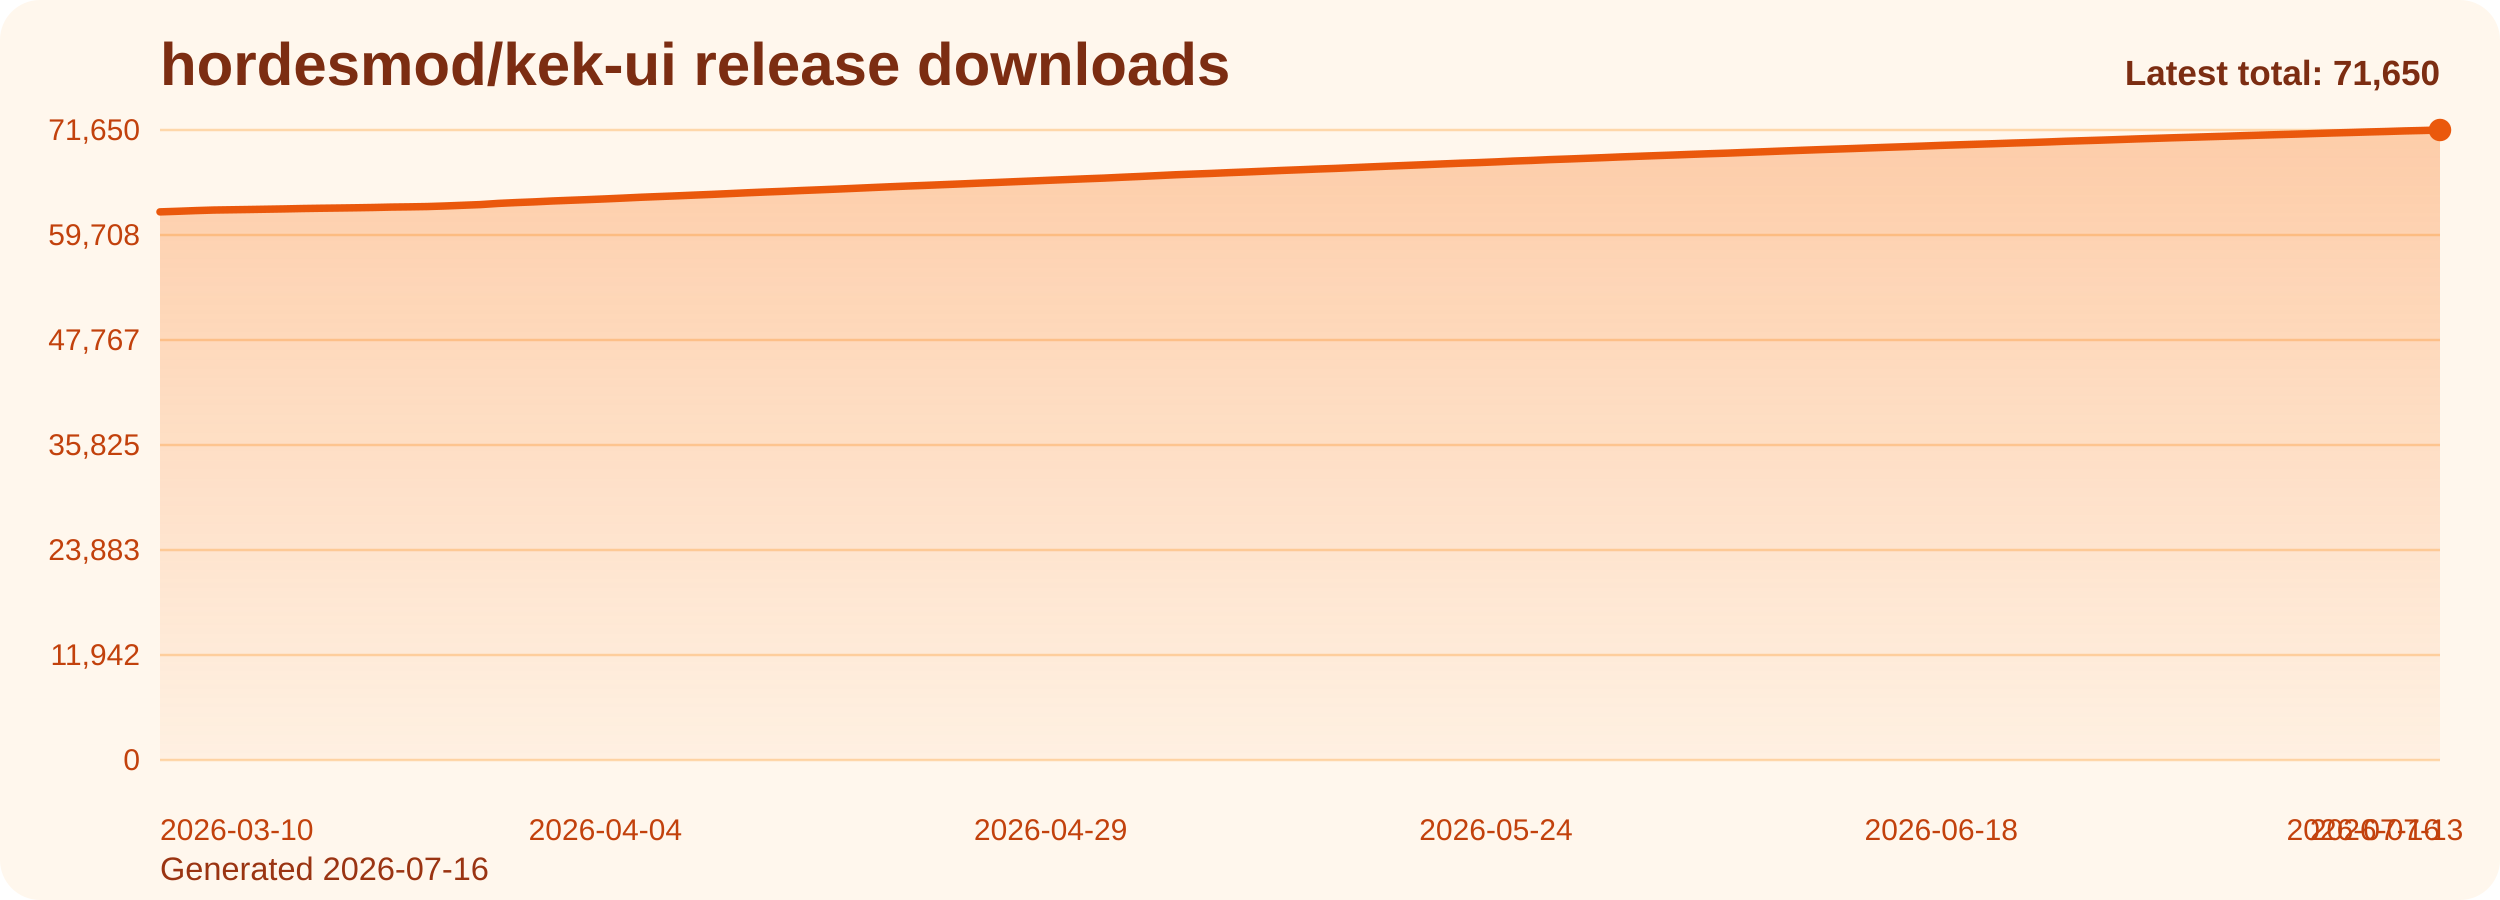
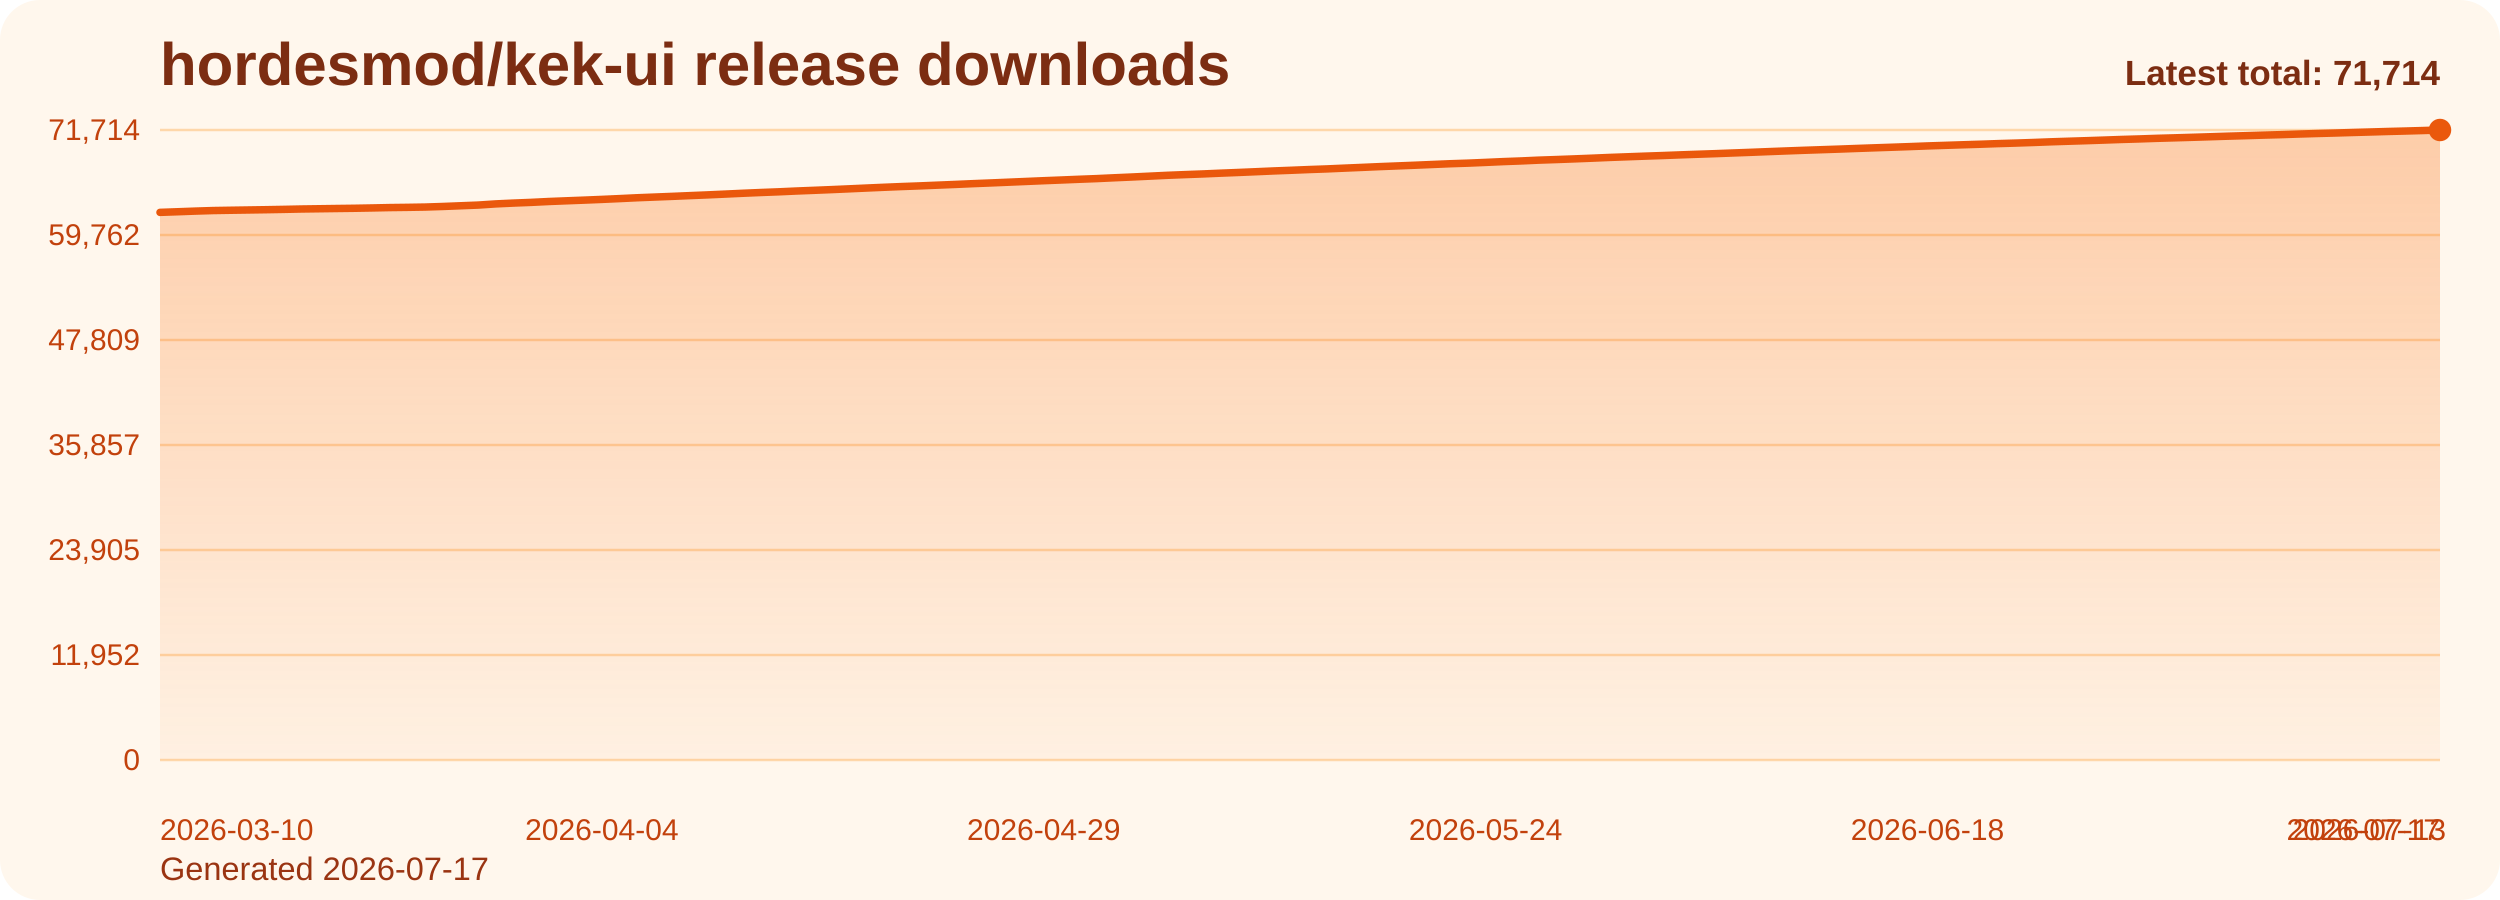
<svg xmlns="http://www.w3.org/2000/svg" viewBox="0 0 1000 360" role="img" aria-label="hordesmod/kek-ui release downloads chart">
  <defs>
    <linearGradient id="fill-total-trend-orange" x1="0" y1="0" x2="0" y2="1">
      <stop offset="0%" stop-color="#f97316" stop-opacity="0.32" />
      <stop offset="100%" stop-color="#f97316" stop-opacity="0.05" />
    </linearGradient>
    <style>
      .bg { fill: #fff7ed; }
      .title { font: 700 24px Arial, sans-serif; fill: #7c2d12; }
      .sub { font: 400 13px Arial, sans-serif; fill: #9a3412; }
      .grid { stroke: #fed7aa; stroke-width: 1; }
      .axis { font: 400 12px Arial, sans-serif; fill: #c2410c; }
      .line { fill: none; stroke: #ea580c; stroke-width: 3; stroke-linecap: round; stroke-linejoin: round; }
      .dot { fill: #ea580c; }
      .value { font: 600 11px Arial, sans-serif; fill: #9a3412; }
      .latest { font: 700 14px Arial, sans-serif; fill: #7c2d12; }
    </style>
  </defs>
  <rect class="bg" x="0" y="0" width="1000" height="360" rx="16" />
  <text class="title" x="64" y="34">hordesmod/kek-ui release downloads</text>
-   <text class="sub" x="64" y="352">Generated 2026-07-16</text>
+   <text class="sub" x="64" y="352">Generated 2026-07-17</text>
  <line x1="64" y1="52.00" x2="976" y2="52.00" class="grid" />
-   <text x="56" y="56.00" text-anchor="end" class="axis">71,650</text>
+   <text x="56" y="56.00" text-anchor="end" class="axis">71,714</text>
  <line x1="64" y1="94.00" x2="976" y2="94.00" class="grid" />
-   <text x="56" y="98.00" text-anchor="end" class="axis">59,708</text>
+   <text x="56" y="98.00" text-anchor="end" class="axis">59,762</text>
  <line x1="64" y1="136.00" x2="976" y2="136.00" class="grid" />
-   <text x="56" y="140.00" text-anchor="end" class="axis">47,767</text>
+   <text x="56" y="140.00" text-anchor="end" class="axis">47,809</text>
  <line x1="64" y1="178.00" x2="976" y2="178.00" class="grid" />
-   <text x="56" y="182.00" text-anchor="end" class="axis">35,825</text>
+   <text x="56" y="182.00" text-anchor="end" class="axis">35,857</text>
  <line x1="64" y1="220.00" x2="976" y2="220.00" class="grid" />
-   <text x="56" y="224.00" text-anchor="end" class="axis">23,883</text>
+   <text x="56" y="224.00" text-anchor="end" class="axis">23,905</text>
  <line x1="64" y1="262.00" x2="976" y2="262.00" class="grid" />
-   <text x="56" y="266.00" text-anchor="end" class="axis">11,942</text>
+   <text x="56" y="266.00" text-anchor="end" class="axis">11,952</text>
  <line x1="64" y1="304.00" x2="976" y2="304.00" class="grid" />
  <text x="56" y="308.00" text-anchor="end" class="axis">0</text>
-   <path d="M 64.00 304 L 64.00 84.75 L 71.13 84.51 L 78.25 84.24 L 85.38 84.02 L 92.50 83.91 L 99.63 83.80 L 106.75 83.68 L 113.88 83.56 L 121.00 83.41 L 128.13 83.30 L 135.25 83.21 L 142.38 83.11 L 149.50 82.99 L 156.63 82.83 L 163.75 82.74 L 170.88 82.62 L 178.00 82.39 L 185.13 82.11 L 192.25 81.83 L 199.38 81.36 L 206.50 81.03 L 213.63 80.75 L 220.75 80.40 L 227.88 80.12 L 235.00 79.85 L 242.13 79.56 L 249.25 79.24 L 256.38 78.90 L 263.50 78.62 L 270.63 78.34 L 277.75 78.04 L 284.88 77.75 L 292.00 77.43 L 299.13 77.10 L 306.25 76.80 L 313.38 76.53 L 320.50 76.21 L 327.63 75.93 L 334.75 75.64 L 341.88 75.33 L 349.00 75.01 L 356.13 74.70 L 363.25 74.41 L 370.38 74.14 L 377.50 73.85 L 384.63 73.56 L 391.75 73.25 L 398.88 72.97 L 406.00 72.67 L 413.13 72.38 L 420.25 72.08 L 427.38 71.80 L 434.50 71.51 L 441.63 71.24 L 448.75 70.90 L 455.88 70.59 L 463.00 70.25 L 470.13 69.91 L 477.25 69.63 L 484.38 69.37 L 491.50 69.06 L 498.63 68.78 L 505.75 68.48 L 512.88 68.17 L 520.00 67.90 L 527.13 67.61 L 534.25 67.36 L 541.38 67.05 L 548.50 66.74 L 555.63 66.44 L 562.75 66.16 L 569.88 65.87 L 577.00 65.57 L 584.13 65.28 L 591.25 65.04 L 598.38 64.75 L 605.50 64.42 L 612.63 64.17 L 619.75 63.85 L 626.88 63.61 L 634.00 63.34 L 641.13 63.07 L 648.25 62.77 L 655.38 62.51 L 662.50 62.25 L 669.63 62.00 L 676.75 61.73 L 683.88 61.48 L 691.00 61.25 L 698.13 60.97 L 705.25 60.71 L 712.38 60.43 L 719.50 60.16 L 726.63 59.90 L 733.75 59.66 L 740.88 59.42 L 748.00 59.16 L 755.13 58.91 L 762.25 58.67 L 769.38 58.42 L 776.50 58.15 L 783.63 57.92 L 790.75 57.69 L 797.88 57.47 L 805.00 57.22 L 812.13 57.01 L 819.25 56.77 L 826.38 56.49 L 833.50 56.27 L 840.63 56.05 L 847.75 55.81 L 854.88 55.56 L 862.00 55.34 L 869.13 55.11 L 876.25 54.91 L 883.38 54.69 L 890.50 54.48 L 897.63 54.25 L 904.75 54.04 L 911.88 53.83 L 919.00 53.63 L 926.13 53.40 L 933.25 53.18 L 940.38 52.99 L 947.50 52.78 L 954.63 52.59 L 961.75 52.37 L 968.88 52.20 L 976.00 52.00 L 976.00 304 Z" fill="url(#fill-total-trend-orange)" />
-   <polyline class="line" points="64.00,84.75 71.13,84.51 78.25,84.24 85.38,84.02 92.50,83.91 99.63,83.80 106.75,83.68 113.88,83.56 121.00,83.41 128.13,83.30 135.25,83.21 142.38,83.11 149.50,82.99 156.63,82.83 163.75,82.74 170.88,82.62 178.00,82.39 185.13,82.11 192.25,81.83 199.38,81.36 206.50,81.03 213.63,80.75 220.75,80.40 227.88,80.12 235.00,79.85 242.13,79.56 249.25,79.24 256.38,78.90 263.50,78.62 270.63,78.34 277.75,78.04 284.88,77.75 292.00,77.43 299.13,77.10 306.25,76.80 313.38,76.53 320.50,76.21 327.63,75.93 334.75,75.64 341.88,75.33 349.00,75.01 356.13,74.70 363.25,74.41 370.38,74.14 377.50,73.85 384.63,73.56 391.75,73.25 398.88,72.97 406.00,72.67 413.13,72.38 420.25,72.08 427.38,71.80 434.50,71.51 441.63,71.24 448.75,70.90 455.88,70.59 463.00,70.25 470.13,69.91 477.25,69.63 484.38,69.37 491.50,69.06 498.63,68.78 505.75,68.48 512.88,68.17 520.00,67.90 527.13,67.61 534.25,67.36 541.38,67.05 548.50,66.74 555.63,66.44 562.75,66.16 569.88,65.87 577.00,65.57 584.13,65.28 591.25,65.04 598.38,64.75 605.50,64.42 612.63,64.17 619.75,63.85 626.88,63.61 634.00,63.34 641.13,63.07 648.25,62.77 655.38,62.51 662.50,62.25 669.63,62.00 676.75,61.73 683.88,61.48 691.00,61.25 698.13,60.97 705.25,60.71 712.38,60.43 719.50,60.16 726.63,59.90 733.75,59.66 740.88,59.42 748.00,59.16 755.13,58.91 762.25,58.67 769.38,58.42 776.50,58.15 783.63,57.92 790.75,57.69 797.88,57.47 805.00,57.22 812.13,57.01 819.25,56.77 826.38,56.49 833.50,56.27 840.63,56.05 847.75,55.81 854.88,55.56 862.00,55.34 869.13,55.11 876.25,54.91 883.38,54.69 890.50,54.48 897.63,54.25 904.75,54.04 911.88,53.83 919.00,53.63 926.13,53.40 933.25,53.18 940.38,52.99 947.50,52.78 954.63,52.59 961.75,52.37 968.88,52.20 976.00,52.00" />
+   <path d="M 64.00 304 L 64.00 84.95 L 71.07 84.70 L 78.14 84.44 L 85.21 84.22 L 92.28 84.10 L 99.35 83.99 L 106.42 83.88 L 113.49 83.75 L 120.56 83.60 L 127.63 83.50 L 134.70 83.40 L 141.77 83.31 L 148.84 83.18 L 155.91 83.03 L 162.98 82.94 L 170.05 82.82 L 177.12 82.59 L 184.19 82.31 L 191.26 82.03 L 198.33 81.56 L 205.40 81.23 L 212.47 80.95 L 219.53 80.60 L 226.60 80.32 L 233.67 80.05 L 240.74 79.76 L 247.81 79.44 L 254.88 79.10 L 261.95 78.82 L 269.02 78.54 L 276.09 78.24 L 283.16 77.95 L 290.23 77.63 L 297.30 77.30 L 304.37 77.00 L 311.44 76.73 L 318.51 76.41 L 325.58 76.13 L 332.65 75.84 L 339.72 75.53 L 346.79 75.21 L 353.86 74.90 L 360.93 74.61 L 368.00 74.35 L 375.07 74.06 L 382.14 73.77 L 389.21 73.46 L 396.28 73.18 L 403.35 72.88 L 410.42 72.58 L 417.49 72.28 L 424.56 72.00 L 431.63 71.71 L 438.70 71.44 L 445.77 71.11 L 452.84 70.80 L 459.91 70.46 L 466.98 70.12 L 474.05 69.84 L 481.12 69.58 L 488.19 69.27 L 495.26 68.99 L 502.33 68.69 L 509.40 68.38 L 516.47 68.11 L 523.53 67.82 L 530.60 67.57 L 537.67 67.26 L 544.74 66.96 L 551.81 66.65 L 558.88 66.37 L 565.95 66.09 L 573.02 65.79 L 580.09 65.49 L 587.16 65.26 L 594.23 64.96 L 601.30 64.64 L 608.37 64.38 L 615.44 64.06 L 622.51 63.82 L 629.58 63.56 L 636.65 63.28 L 643.72 62.98 L 650.79 62.72 L 657.86 62.46 L 664.93 62.22 L 672.00 61.95 L 679.07 61.70 L 686.14 61.46 L 693.21 61.19 L 700.28 60.93 L 707.35 60.65 L 714.42 60.38 L 721.49 60.12 L 728.56 59.88 L 735.63 59.64 L 742.70 59.38 L 749.77 59.13 L 756.84 58.89 L 763.91 58.64 L 770.98 58.37 L 778.05 58.14 L 785.12 57.91 L 792.19 57.69 L 799.26 57.44 L 806.33 57.23 L 813.40 56.99 L 820.47 56.72 L 827.53 56.49 L 834.60 56.27 L 841.67 56.03 L 848.74 55.78 L 855.81 55.57 L 862.88 55.33 L 869.95 55.13 L 877.02 54.92 L 884.09 54.70 L 891.16 54.47 L 898.23 54.27 L 905.30 54.05 L 912.37 53.86 L 919.44 53.62 L 926.51 53.41 L 933.58 53.22 L 940.65 53.01 L 947.72 52.81 L 954.79 52.60 L 961.86 52.42 L 968.93 52.22 L 976.00 52.00 L 976.00 304 Z" fill="url(#fill-total-trend-orange)" />
+   <polyline class="line" points="64.00,84.95 71.07,84.70 78.14,84.44 85.21,84.22 92.28,84.10 99.35,83.99 106.42,83.88 113.49,83.75 120.56,83.60 127.63,83.50 134.70,83.40 141.77,83.31 148.84,83.18 155.91,83.03 162.98,82.94 170.05,82.82 177.12,82.59 184.19,82.31 191.26,82.03 198.33,81.56 205.40,81.23 212.47,80.95 219.53,80.60 226.60,80.32 233.67,80.05 240.74,79.76 247.81,79.44 254.88,79.10 261.95,78.82 269.02,78.54 276.09,78.24 283.16,77.95 290.23,77.63 297.30,77.30 304.37,77.00 311.44,76.73 318.51,76.41 325.58,76.13 332.65,75.84 339.72,75.53 346.79,75.21 353.86,74.90 360.93,74.61 368.00,74.35 375.07,74.06 382.14,73.77 389.21,73.46 396.28,73.18 403.35,72.88 410.42,72.58 417.49,72.28 424.56,72.00 431.63,71.71 438.70,71.44 445.77,71.11 452.84,70.80 459.91,70.46 466.98,70.12 474.05,69.84 481.12,69.58 488.19,69.27 495.26,68.99 502.33,68.69 509.40,68.38 516.47,68.11 523.53,67.82 530.60,67.57 537.67,67.26 544.74,66.96 551.81,66.65 558.88,66.37 565.95,66.09 573.02,65.79 580.09,65.49 587.16,65.26 594.23,64.96 601.30,64.64 608.37,64.38 615.44,64.06 622.51,63.82 629.58,63.56 636.65,63.28 643.72,62.98 650.79,62.72 657.86,62.46 664.93,62.22 672.00,61.95 679.07,61.70 686.14,61.46 693.21,61.19 700.28,60.93 707.35,60.65 714.42,60.38 721.49,60.12 728.56,59.88 735.63,59.64 742.70,59.38 749.77,59.13 756.84,58.89 763.91,58.64 770.98,58.37 778.05,58.14 785.12,57.91 792.19,57.69 799.26,57.44 806.33,57.23 813.40,56.99 820.47,56.72 827.53,56.49 834.60,56.27 841.67,56.03 848.74,55.78 855.81,55.57 862.88,55.33 869.95,55.13 877.02,54.92 884.09,54.70 891.16,54.47 898.23,54.27 905.30,54.05 912.37,53.86 919.44,53.62 926.51,53.41 933.58,53.22 940.65,53.01 947.72,52.81 954.79,52.60 961.86,52.42 968.93,52.22 976.00,52.00" />
  <circle class="dot" cx="976.00" cy="52.00" r="4.5" />
  <text class="axis" x="64.00" y="336" text-anchor="start">2026-03-10</text>
-   <text class="axis" x="242.13" y="336" text-anchor="middle">2026-04-04</text>
-   <text class="axis" x="420.25" y="336" text-anchor="middle">2026-04-29</text>
-   <text class="axis" x="598.38" y="336" text-anchor="middle">2026-05-24</text>
-   <text class="axis" x="776.50" y="336" text-anchor="middle">2026-06-18</text>
-   <text class="axis" x="954.63" y="336" text-anchor="middle">2026-07-13</text>
-   <text class="axis" x="976.00" y="336" text-anchor="end">2026-07-16</text>
-   <text class="latest" x="976" y="34" text-anchor="end">Latest total: 71,650</text>
+   <text class="axis" x="240.74" y="336" text-anchor="middle">2026-04-04</text>
+   <text class="axis" x="417.49" y="336" text-anchor="middle">2026-04-29</text>
+   <text class="axis" x="594.23" y="336" text-anchor="middle">2026-05-24</text>
+   <text class="axis" x="770.98" y="336" text-anchor="middle">2026-06-18</text>
+   <text class="axis" x="947.72" y="336" text-anchor="middle">2026-07-13</text>
+   <text class="axis" x="976.00" y="336" text-anchor="end">2026-07-17</text>
+   <text class="latest" x="976" y="34" text-anchor="end">Latest total: 71,714</text>
</svg>
